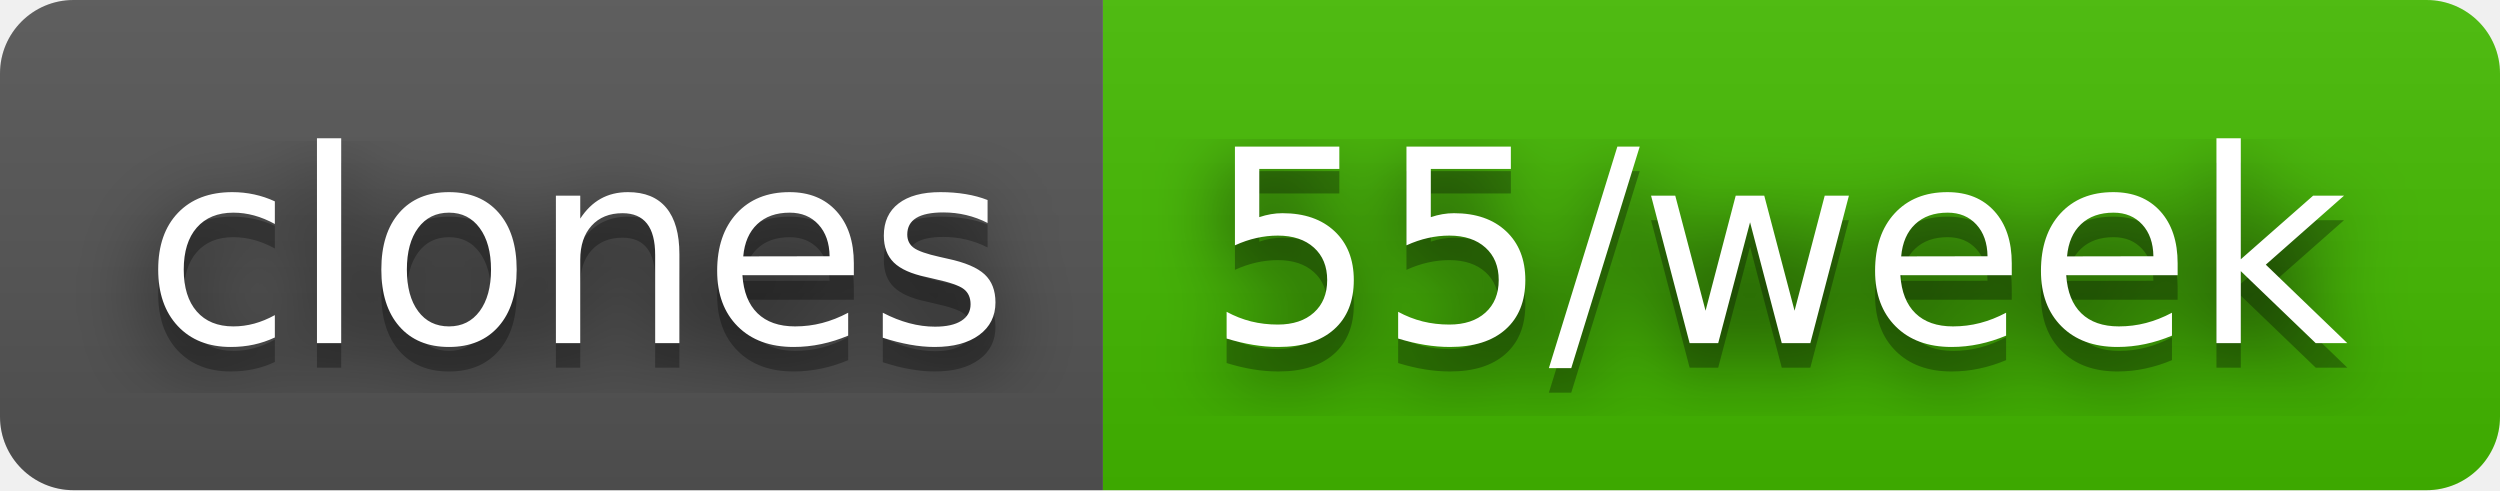
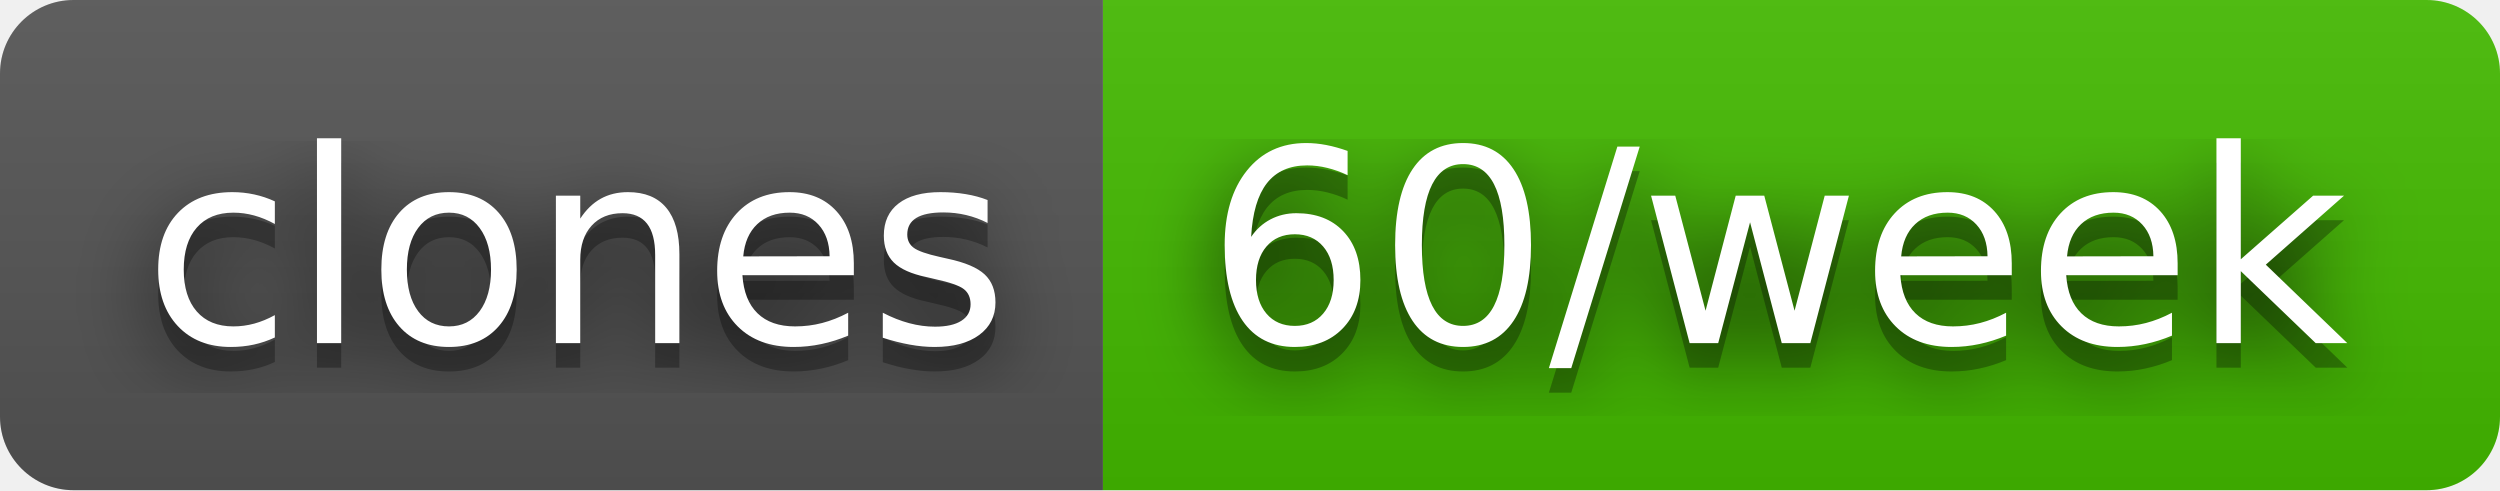
- <svg xmlns="http://www.w3.org/2000/svg" width="102" height="20" role="img" aria-label="clones: 55/week">
+ <svg xmlns="http://www.w3.org/2000/svg" width="102" height="20" role="img" aria-label="clones: 60/week">
  <filter id="blur">
    <feGaussianBlur stdDeviation="16" />
  </filter>
  <linearGradient id="s" x2="0" y2="100%">
    <stop offset="0" stop-color="#bbb" stop-opacity=".1" />
    <stop offset="1" stop-opacity=".1" />
  </linearGradient>
  <clipPath id="r">
    <rect width="102" height="20" rx="3" />
  </clipPath>
  <g clip-path="url(#r)">
    <rect width="45" height="20" fill="#555" />
    <rect x="45" width="57" height="20" fill="#4b0" />
    <rect width="102" height="20" fill="url(#s)" />
  </g>
  <g fill="#fff" text-anchor="middle" font-family="Verdana,Geneva,DejaVu Sans,sans-serif" text-rendering="geometricPrecision" font-size="110">
    <g transform="scale(.1)">
      <g aria-hidden="true" fill="#010101">
        <text x="235" y="150" fill-opacity=".8" filter="url(#blur)" textLength="350">clones</text>
        <text x="235" y="150" fill-opacity=".3" textLength="350">clones</text>
      </g>
      <text x="235" y="140" textLength="350">clones</text>
    </g>
    <g transform="scale(.1)">
      <g aria-hidden="true" fill="#010101">
-         <text x="725" y="150" fill-opacity=".8" filter="url(#blur)" textLength="470">55/week</text>
-         <text x="725" y="150" fill-opacity=".3" textLength="470">55/week</text>
+         <text x="725" y="150" fill-opacity=".8" filter="url(#blur)" textLength="470">60/week</text>
+         <text x="725" y="150" fill-opacity=".3" textLength="470">60/week</text>
      </g>
-       <text x="725" y="140" textLength="470">55/week</text>
+       <text x="725" y="140" textLength="470">60/week</text>
    </g>
  </g>
</svg>
